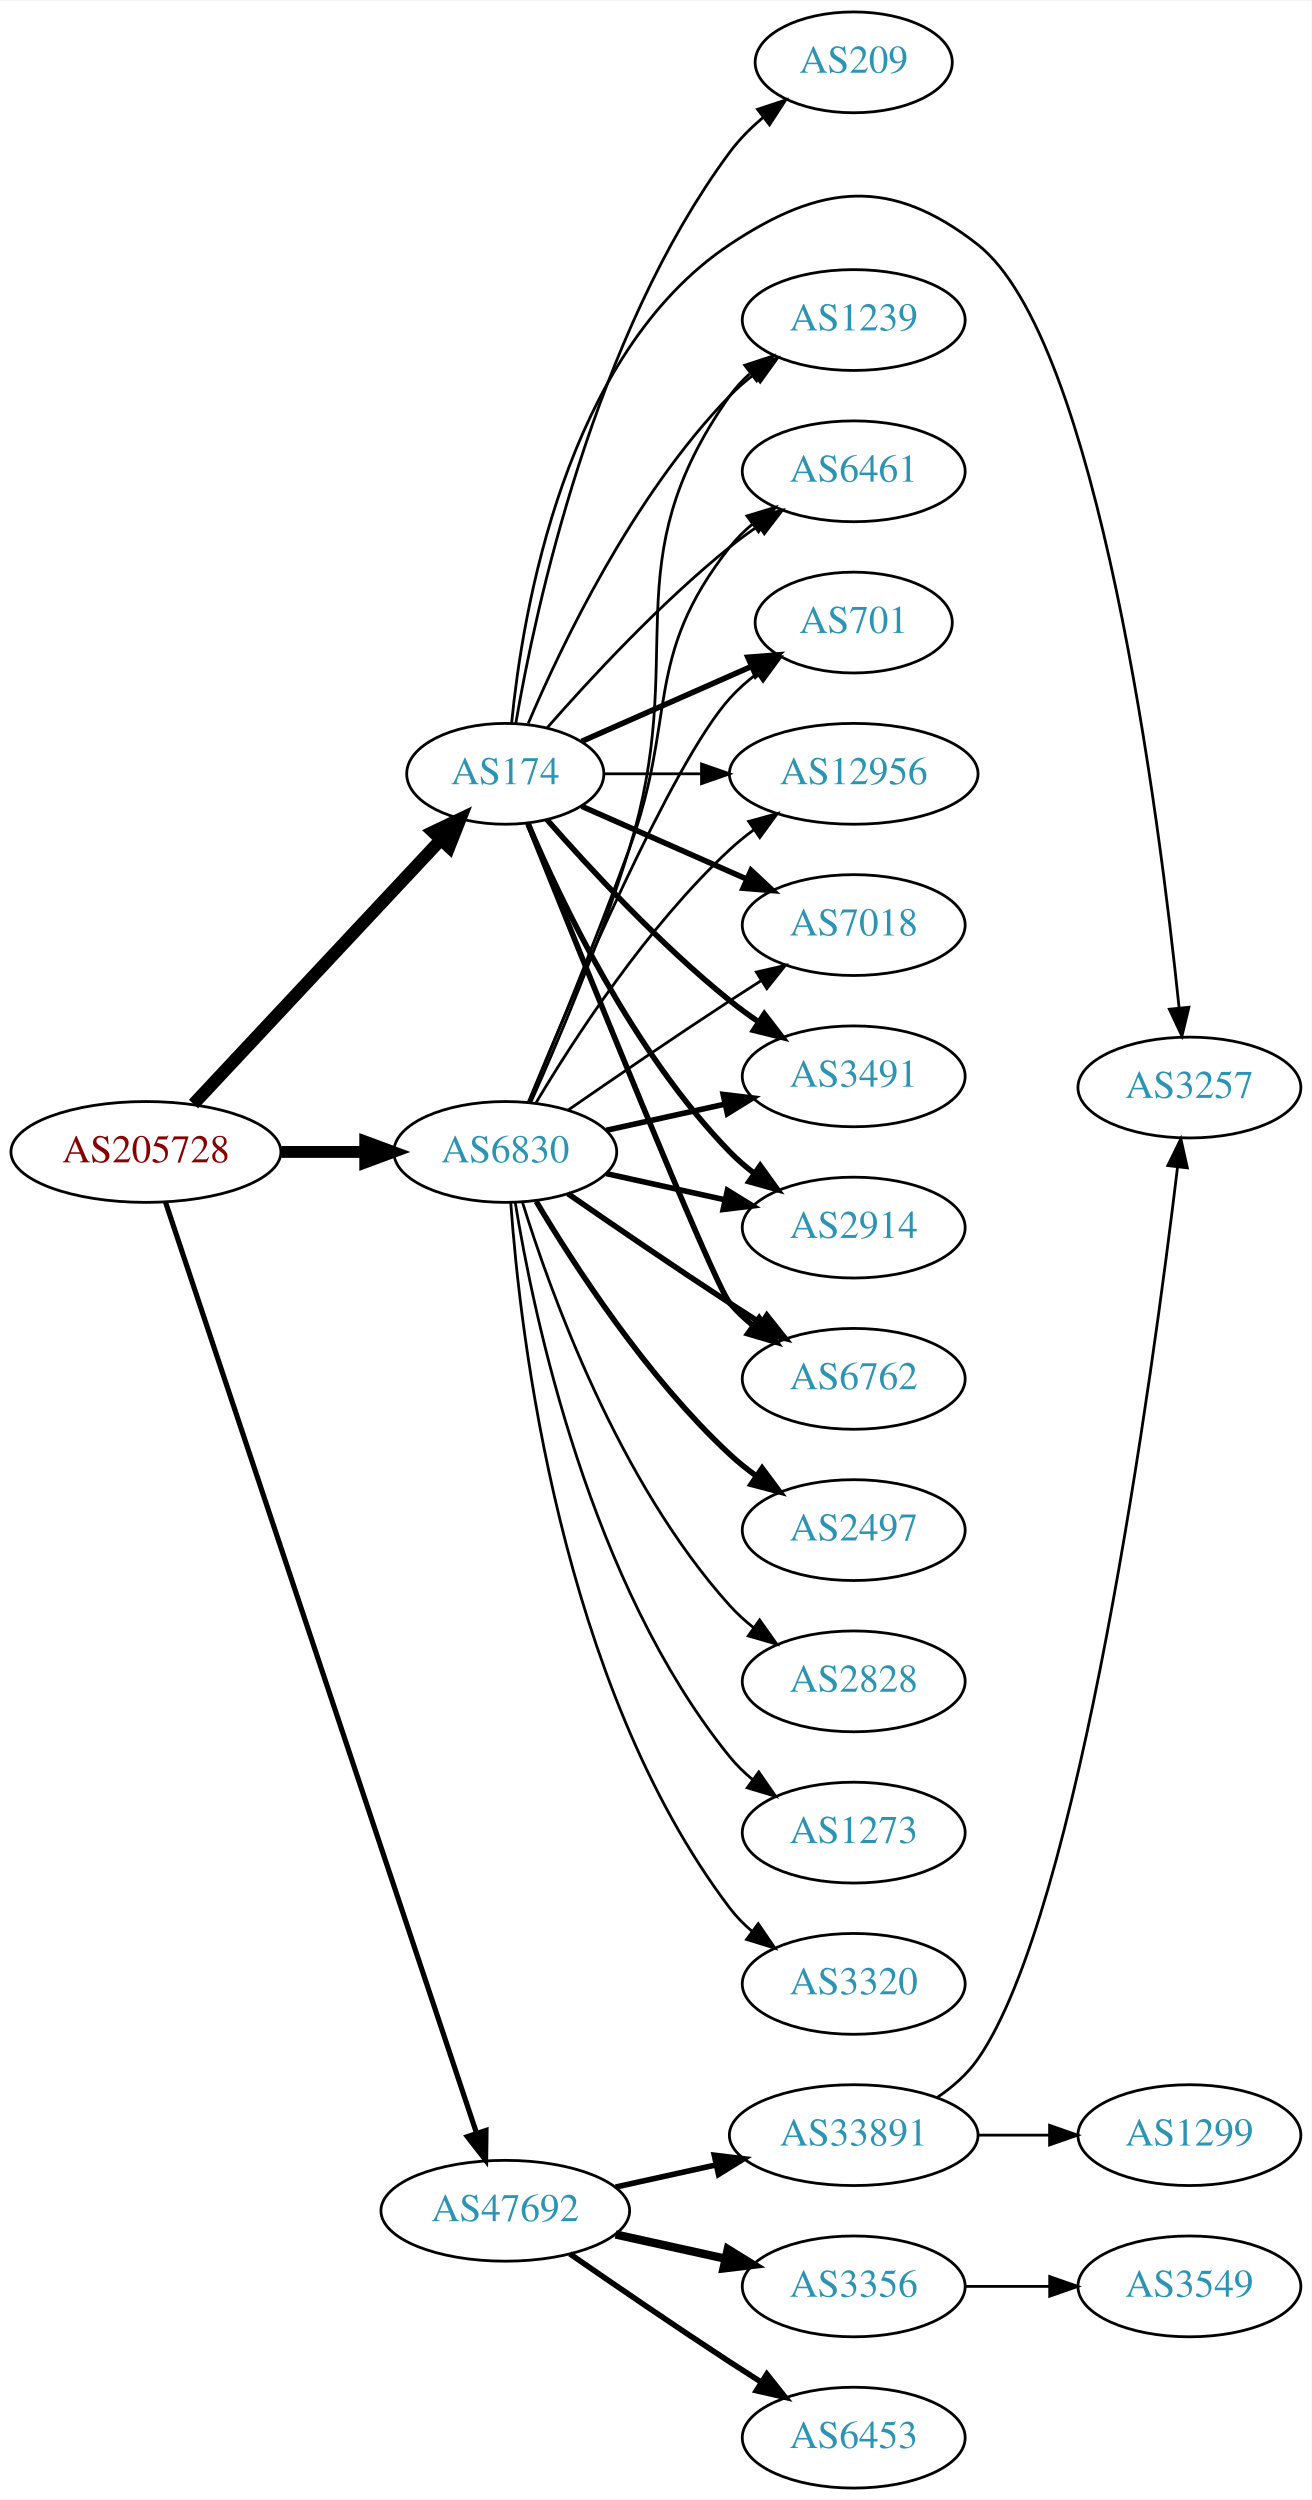
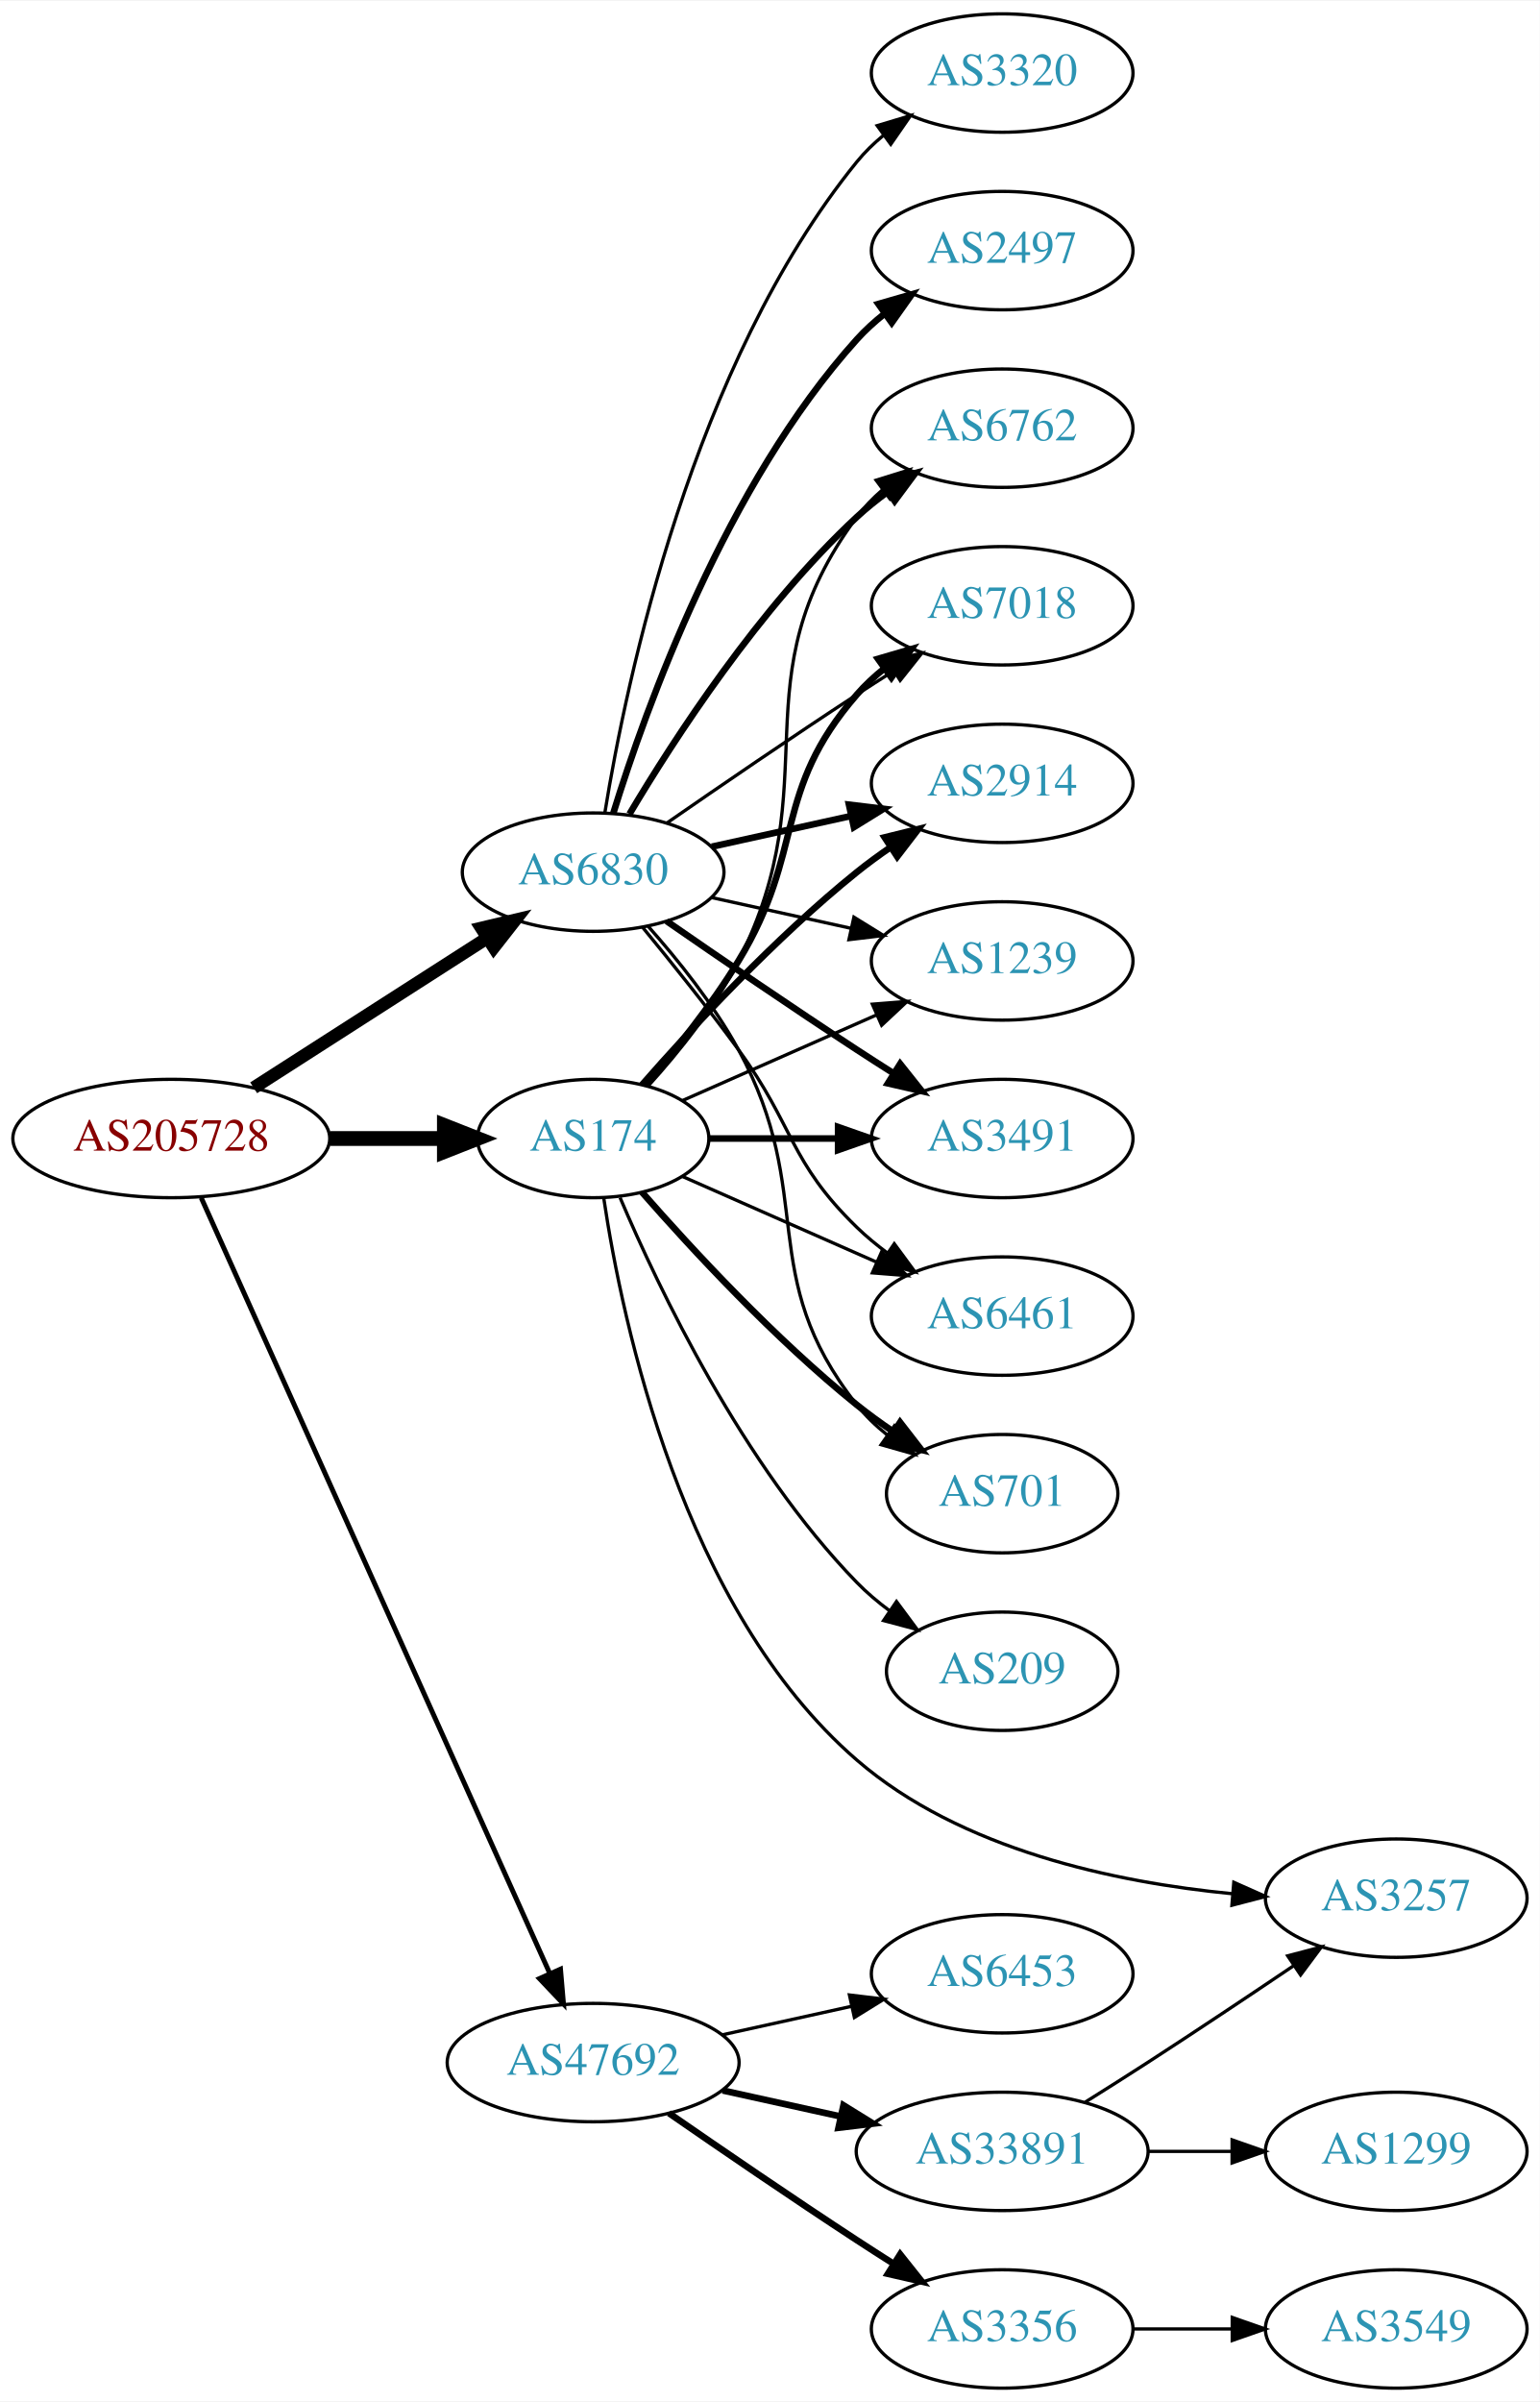
- <svg xmlns="http://www.w3.org/2000/svg" xmlns:xlink="http://www.w3.org/1999/xlink" width="468pt" height="892pt" viewBox="0.00 0.00 468.27 892.00">
-   <g id="graph0" class="graph" transform="scale(1 1) rotate(0) translate(4 888)">
-     <polygon fill="white" stroke="none" points="-4,4 -4,-888 464.269,-888 464.269,4 -4,4" />
+ <svg xmlns="http://www.w3.org/2000/svg" xmlns:xlink="http://www.w3.org/1999/xlink" width="468pt" height="730pt" viewBox="0.00 0.00 468.27 730.00">
+   <g id="graph0" class="graph" transform="scale(1 1) rotate(0) translate(4 726)">
+     <polygon fill="white" stroke="none" points="-4,4 -4,-726 464.269,-726 464.269,4 -4,4" />
    <g id="node1" class="node">
      <g id="a_node1">
        <a xlink:href="/asn/205728" xlink:title="AS205728 ~ Cream Finance IT Austria GmbH [AT]">
-           <ellipse fill="#ffffff" stroke="black" cx="48.096" cy="-477" rx="48.192" ry="18" />
-           <text text-anchor="middle" x="48.096" y="-473.3" font-family="Times,serif" font-size="14.00" fill="#880000">AS205728</text>
+           <ellipse fill="#ffffff" stroke="black" cx="48.096" cy="-380" rx="48.192" ry="18" />
+           <text text-anchor="middle" x="48.096" y="-376.3" font-family="Times,serif" font-size="14.00" fill="#880000">AS205728</text>
        </a>
      </g>
    </g>
    <g id="node2" class="node">
      <g id="a_node2">
        <a xlink:href="/asn/174" xlink:title="AS174 ~ Cogent Communications [US]">
-           <ellipse fill="#ffffff" stroke="black" cx="176.388" cy="-612" rx="35.194" ry="18" />
-           <text text-anchor="middle" x="176.388" y="-608.3" font-family="Times,serif" font-size="14.00" fill="#2c94b3">AS174</text>
+           <ellipse fill="#ffffff" stroke="black" cx="176.388" cy="-380" rx="35.194" ry="18" />
+           <text text-anchor="middle" x="176.388" y="-376.3" font-family="Times,serif" font-size="14.00" fill="#2c94b3">AS174</text>
        </a>
      </g>
    </g>
    <g id="edge1" class="edge">
-       <path fill="none" stroke="black" stroke-width="4.5" d="M65.091,-494.098C87.443,-517.991 128.107,-561.459 153.325,-588.416" />
-       <polygon fill="black" stroke="black" stroke-width="4.5" points="150.602,-591.269 160.309,-595.881 156.352,-585.889 150.602,-591.269" />
+       <path fill="none" stroke="black" stroke-width="4.5" d="M96.481,-380C107.842,-380 119.93,-380 131.142,-380" />
+       <polygon fill="black" stroke="black" stroke-width="4.5" points="131.146,-383.938 141.146,-380 131.146,-376.063 131.146,-383.938" />
    </g>
    <g id="node3" class="node">
      <g id="a_node3">
        <a xlink:href="/asn/6830" xlink:title="AS6830 ~ LGI-UPC [AT]">
-           <ellipse fill="#ffffff" stroke="black" cx="176.388" cy="-477" rx="39.794" ry="18" />
-           <text text-anchor="middle" x="176.388" y="-473.3" font-family="Times,serif" font-size="14.00" fill="#2c94b3">AS6830</text>
+           <ellipse fill="#ffffff" stroke="black" cx="176.388" cy="-461" rx="39.794" ry="18" />
+           <text text-anchor="middle" x="176.388" y="-457.3" font-family="Times,serif" font-size="14.00" fill="#2c94b3">AS6830</text>
        </a>
      </g>
    </g>
    <g id="edge2" class="edge">
-       <path fill="none" stroke="black" stroke-width="4.235" d="M96.481,-477C106.248,-477 116.551,-477 126.373,-477" />
-       <polygon fill="black" stroke="black" stroke-width="4.235" points="126.393,-480.706 136.393,-477 126.393,-473.294 126.393,-480.706" />
+       <path fill="none" stroke="black" stroke-width="3.9" d="M73.147,-395.426C93.276,-408.336 122.141,-426.849 144.071,-440.915" />
+       <polygon fill="black" stroke="black" stroke-width="3.9" points="142.393,-443.996 152.7,-446.449 146.172,-438.104 142.393,-443.996" />
    </g>
    <g id="node4" class="node">
      <g id="a_node4">
        <a xlink:href="/asn/47692" xlink:title="AS47692 ~ Nessus GmbH [AT]">
          <ellipse fill="#ffffff" stroke="black" cx="176.388" cy="-99" rx="44.393" ry="18" />
          <text text-anchor="middle" x="176.388" y="-95.3" font-family="Times,serif" font-size="14.00" fill="#2c94b3">AS47692</text>
        </a>
      </g>
    </g>
    <g id="edge3" class="edge">
-       <path fill="none" stroke="black" stroke-width="1.853" d="M55.102,-459.023C75.421,-398.207 141.678,-199.896 166.174,-126.576" />
-       <polygon fill="black" stroke="black" stroke-width="1.853" points="169.495,-127.681 169.344,-117.087 162.856,-125.463 169.495,-127.681" />
+       <path fill="none" stroke="black" stroke-width="1.5" d="M57.188,-361.995C78.707,-314.115 137.447,-183.419 163.113,-126.312" />
+       <polygon fill="black" stroke="black" stroke-width="1.5" points="166.456,-127.411 167.363,-116.855 160.071,-124.542 166.456,-127.411" />
    </g>
    <g id="node5" class="node">
      <g id="a_node5">
-         <a xlink:href="/asn/6461" xlink:title="AS6461 ~ Zayo Bandwidth [US]">
-           <ellipse fill="#ffffff" stroke="black" cx="300.78" cy="-720" rx="39.794" ry="18" />
-           <text text-anchor="middle" x="300.78" y="-716.3" font-family="Times,serif" font-size="14.00" fill="#2c94b3">AS6461</text>
+         <a xlink:href="/asn/3491" xlink:title="AS3491 ~ PCCW Global, Inc. [US]">
+           <ellipse fill="#ffffff" stroke="black" cx="300.78" cy="-380" rx="39.794" ry="18" />
+           <text text-anchor="middle" x="300.78" y="-376.3" font-family="Times,serif" font-size="14.00" fill="#2c94b3">AS3491</text>
        </a>
      </g>
    </g>
    <g id="edge4" class="edge">
-       <path fill="none" stroke="black" d="M191.261,-628.345C206.331,-645.559 231.609,-672.901 256.584,-693 259.839,-695.62 263.364,-698.192 266.949,-700.646" />
-       <polygon fill="black" stroke="black" points="265.036,-703.577 275.321,-706.121 268.867,-697.719 265.036,-703.577" />
+       <path fill="none" stroke="black" stroke-width="2" d="M211.806,-380C223.857,-380 237.633,-380 250.651,-380" />
+       <polygon fill="black" stroke="black" stroke-width="2" points="250.881,-383.5 260.881,-380 250.881,-376.5 250.881,-383.5" />
    </g>
    <g id="node6" class="node">
      <g id="a_node6">
-         <a xlink:href="/asn/701" xlink:title="AS701 ~ UUNET [US]">
-           <ellipse fill="#ffffff" stroke="black" cx="300.78" cy="-666" rx="35.194" ry="18" />
-           <text text-anchor="middle" x="300.78" y="-662.3" font-family="Times,serif" font-size="14.00" fill="#2c94b3">AS701</text>
+         <a xlink:href="/asn/6461" xlink:title="AS6461 ~ Zayo Bandwidth [US]">
+           <ellipse fill="#ffffff" stroke="black" cx="300.78" cy="-326" rx="39.794" ry="18" />
+           <text text-anchor="middle" x="300.78" y="-322.3" font-family="Times,serif" font-size="14.00" fill="#2c94b3">AS6461</text>
        </a>
      </g>
    </g>
    <g id="edge5" class="edge">
-       <path fill="none" stroke="black" stroke-width="2" d="M203.644,-623.584C221.31,-631.379 244.818,-641.75 264.165,-650.287" />
-       <polygon fill="black" stroke="black" stroke-width="2" points="263.005,-653.6 273.567,-654.435 265.831,-647.196 263.005,-653.6" />
+       <path fill="none" stroke="black" d="M203.644,-368.416C220.829,-360.833 243.543,-350.812 262.577,-342.414" />
+       <polygon fill="black" stroke="black" points="264.128,-345.555 271.865,-338.316 261.303,-339.151 264.128,-345.555" />
    </g>
    <g id="node7" class="node">
      <g id="a_node7">
-         <a xlink:href="/asn/12956" xlink:title="AS12956 ~ TELXIUS [ES]">
-           <ellipse fill="#ffffff" stroke="black" cx="300.78" cy="-612" rx="44.393" ry="18" />
-           <text text-anchor="middle" x="300.78" y="-608.3" font-family="Times,serif" font-size="14.00" fill="#2c94b3">AS12956</text>
+         <a xlink:href="/asn/701" xlink:title="AS701 ~ UUNET [US]">
+           <ellipse fill="#ffffff" stroke="black" cx="300.78" cy="-272" rx="35.194" ry="18" />
+           <text text-anchor="middle" x="300.78" y="-268.3" font-family="Times,serif" font-size="14.00" fill="#2c94b3">AS701</text>
        </a>
      </g>
    </g>
    <g id="edge6" class="edge">
-       <path fill="none" stroke="black" d="M211.806,-612C222.525,-612 234.608,-612 246.309,-612" />
-       <polygon fill="black" stroke="black" points="246.449,-615.5 256.448,-612 246.448,-608.5 246.449,-615.5" />
+       <path fill="none" stroke="black" stroke-width="2" d="M191.261,-363.655C206.331,-346.441 231.609,-319.099 256.584,-299 260.089,-296.179 263.907,-293.413 267.775,-290.792" />
+       <polygon fill="black" stroke="black" stroke-width="2" points="269.732,-293.694 276.22,-285.318 265.925,-287.82 269.732,-293.694" />
    </g>
    <g id="node8" class="node">
      <g id="a_node8">
-         <a xlink:href="/asn/7018" xlink:title="AS7018 ~ AT&amp;T Services, Inc. [US]">
-           <ellipse fill="#ffffff" stroke="black" cx="300.78" cy="-558" rx="39.794" ry="18" />
-           <text text-anchor="middle" x="300.78" y="-554.3" font-family="Times,serif" font-size="14.00" fill="#2c94b3">AS7018</text>
+         <a xlink:href="/asn/6762" xlink:title="AS6762 ~ TELECOM ITALIA SPARKLE S.p.A. [IT]">
+           <ellipse fill="#ffffff" stroke="black" cx="300.78" cy="-596" rx="39.794" ry="18" />
+           <text text-anchor="middle" x="300.78" y="-592.3" font-family="Times,serif" font-size="14.00" fill="#2c94b3">AS6762</text>
        </a>
      </g>
    </g>
    <g id="edge7" class="edge">
-       <path fill="none" stroke="black" stroke-width="2" d="M203.644,-600.416C220.829,-592.833 243.543,-582.812 262.577,-574.414" />
-       <polygon fill="black" stroke="black" stroke-width="2" points="264.128,-577.555 271.865,-570.316 261.303,-571.151 264.128,-577.555" />
+       <path fill="none" stroke="black" d="M193.366,-396.243C202.519,-406.361 213.548,-420.069 220.584,-434 248.576,-489.429 219.68,-519.059 256.584,-569 258.817,-572.023 261.5,-574.786 264.421,-577.293" />
+       <polygon fill="black" stroke="black" points="262.447,-580.186 272.564,-583.331 266.616,-574.563 262.447,-580.186" />
    </g>
    <g id="node9" class="node">
      <g id="a_node9">
-         <a xlink:href="/asn/3491" xlink:title="AS3491 ~ PCCW Global, Inc. [US]">
-           <ellipse fill="#ffffff" stroke="black" cx="300.78" cy="-504" rx="39.794" ry="18" />
-           <text text-anchor="middle" x="300.78" y="-500.3" font-family="Times,serif" font-size="14.00" fill="#2c94b3">AS3491</text>
+         <a xlink:href="/asn/7018" xlink:title="AS7018 ~ AT&amp;T Services, Inc. [US]">
+           <ellipse fill="#ffffff" stroke="black" cx="300.78" cy="-542" rx="39.794" ry="18" />
+           <text text-anchor="middle" x="300.78" y="-538.3" font-family="Times,serif" font-size="14.00" fill="#2c94b3">AS7018</text>
        </a>
      </g>
    </g>
    <g id="edge8" class="edge">
-       <path fill="none" stroke="black" stroke-width="2" d="M191.261,-595.655C206.331,-578.441 231.609,-551.099 256.584,-531 259.839,-528.38 263.364,-525.808 266.949,-523.354" />
-       <polygon fill="black" stroke="black" stroke-width="2" points="268.867,-526.281 275.321,-517.879 265.036,-520.423 268.867,-526.281" />
+       <path fill="none" stroke="black" stroke-width="2" d="M192.177,-396.205C201.121,-406.527 212.348,-420.461 220.584,-434 241.056,-467.658 230.75,-485.258 256.584,-515 259.048,-517.838 261.885,-520.477 264.903,-522.906" />
+       <polygon fill="black" stroke="black" stroke-width="2" points="263.013,-525.858 273.181,-528.836 267.09,-520.167 263.013,-525.858" />
    </g>
    <g id="node10" class="node">
      <g id="a_node10">
        <a xlink:href="/asn/2914" xlink:title="AS2914 ~ NTT America, Inc. [US]">
-           <ellipse fill="#ffffff" stroke="black" cx="300.78" cy="-450" rx="39.794" ry="18" />
-           <text text-anchor="middle" x="300.78" y="-446.3" font-family="Times,serif" font-size="14.00" fill="#2c94b3">AS2914</text>
+           <ellipse fill="#ffffff" stroke="black" cx="300.78" cy="-488" rx="39.794" ry="18" />
+           <text text-anchor="middle" x="300.78" y="-484.3" font-family="Times,serif" font-size="14.00" fill="#2c94b3">AS2914</text>
        </a>
      </g>
    </g>
    <g id="edge9" class="edge">
-       <path fill="none" stroke="black" stroke-width="2" d="M184.578,-594.025C196.345,-566.318 221.919,-512.652 256.584,-477 259.204,-474.305 262.144,-471.761 265.227,-469.392" />
-       <polygon fill="black" stroke="black" stroke-width="2" points="267.403,-472.141 273.596,-463.545 263.394,-466.403 267.403,-472.141" />
+       <path fill="none" stroke="black" stroke-width="2" d="M191.261,-396.345C206.331,-413.559 231.609,-440.901 256.584,-461 259.839,-463.62 263.364,-466.192 266.949,-468.646" />
+       <polygon fill="black" stroke="black" stroke-width="2" points="265.036,-471.577 275.321,-474.121 268.867,-465.719 265.036,-471.577" />
    </g>
    <g id="node11" class="node">
      <g id="a_node11">
-         <a xlink:href="/asn/6762" xlink:title="AS6762 ~ TELECOM ITALIA SPARKLE S.p.A. [IT]">
-           <ellipse fill="#ffffff" stroke="black" cx="300.78" cy="-396" rx="39.794" ry="18" />
-           <text text-anchor="middle" x="300.78" y="-392.3" font-family="Times,serif" font-size="14.00" fill="#2c94b3">AS6762</text>
+         <a xlink:href="/asn/1239" xlink:title="AS1239 ~ Sprint [US]">
+           <ellipse fill="#ffffff" stroke="black" cx="300.78" cy="-434" rx="39.794" ry="18" />
+           <text text-anchor="middle" x="300.78" y="-430.3" font-family="Times,serif" font-size="14.00" fill="#2c94b3">AS1239</text>
        </a>
      </g>
    </g>
    <g id="edge10" class="edge">
-       <path fill="none" stroke="black" stroke-width="2" d="M184.458,-594.319C202.753,-548.682 250.636,-429.997 256.584,-423 259.018,-420.136 261.834,-417.479 264.839,-415.039" />
-       <polygon fill="black" stroke="black" stroke-width="2" points="267.028,-417.776 273.099,-409.094 262.938,-412.095 267.028,-417.776" />
+       <path fill="none" stroke="black" d="M203.644,-391.584C220.829,-399.167 243.543,-409.188 262.577,-417.586" />
+       <polygon fill="black" stroke="black" points="261.303,-420.849 271.865,-421.684 264.128,-414.445 261.303,-420.849" />
    </g>
    <g id="node12" class="node">
      <g id="a_node12">
-         <a xlink:href="/asn/1239" xlink:title="AS1239 ~ Sprint [US]">
-           <ellipse fill="#ffffff" stroke="black" cx="300.78" cy="-774" rx="39.794" ry="18" />
-           <text text-anchor="middle" x="300.78" y="-770.3" font-family="Times,serif" font-size="14.00" fill="#2c94b3">AS1239</text>
+         <a xlink:href="/asn/3257" xlink:title="AS3257 ~ GTT [DE]">
+           <ellipse fill="#ffffff" stroke="black" cx="420.622" cy="-149" rx="39.794" ry="18" />
+           <text text-anchor="middle" x="420.622" y="-145.3" font-family="Times,serif" font-size="14.00" fill="#2c94b3">AS3257</text>
        </a>
      </g>
    </g>
    <g id="edge11" class="edge">
-       <path fill="none" stroke="black" d="M184.578,-629.975C196.345,-657.682 221.919,-711.348 256.584,-747 259.204,-749.695 262.144,-752.239 265.227,-754.608" />
-       <polygon fill="black" stroke="black" points="263.394,-757.597 273.596,-760.455 267.403,-751.859 263.394,-757.597" />
+       <path fill="none" stroke="black" d="M179.621,-361.816C185.251,-324.054 203.573,-236.847 256.584,-191 288.175,-163.678 335.296,-153.771 370.768,-150.351" />
+       <polygon fill="black" stroke="black" points="371.226,-153.825 380.905,-149.517 370.652,-146.849 371.226,-153.825" />
    </g>
    <g id="node13" class="node">
      <g id="a_node13">
-         <a xlink:href="/asn/3257" xlink:title="AS3257 ~ GTT [DE]">
-           <ellipse fill="#ffffff" stroke="black" cx="420.622" cy="-500" rx="39.794" ry="18" />
-           <text text-anchor="middle" x="420.622" y="-496.3" font-family="Times,serif" font-size="14.00" fill="#2c94b3">AS3257</text>
+         <a xlink:href="/asn/209" xlink:title="AS209 ~ CenturyLink Communications, LLC [US]">
+           <ellipse fill="#ffffff" stroke="black" cx="300.78" cy="-218" rx="35.194" ry="18" />
+           <text text-anchor="middle" x="300.78" y="-214.3" font-family="Times,serif" font-size="14.00" fill="#2c94b3">AS209</text>
        </a>
      </g>
    </g>
    <g id="edge12" class="edge">
-       <path fill="none" stroke="black" d="M178.651,-630.105C182.479,-669.333 197.637,-761.788 256.584,-801 289.293,-822.759 314.034,-825.206 344.976,-801 388.146,-767.228 409.865,-596.773 416.947,-528.418" />
-       <polygon fill="black" stroke="black" points="420.44,-528.661 417.959,-518.361 413.475,-527.96 420.44,-528.661" />
+       <path fill="none" stroke="black" d="M184.578,-362.025C196.345,-334.318 221.919,-280.652 256.584,-245 259.566,-241.933 262.964,-239.06 266.513,-236.419" />
+       <polygon fill="black" stroke="black" points="268.64,-239.205 274.947,-230.692 264.708,-233.414 268.64,-239.205" />
+     </g>
+     <g id="edge17" class="edge">
+       <path fill="none" stroke="black" stroke-width="2" d="M198.745,-446.099C214.596,-435.123 236.799,-419.921 256.584,-407 260.166,-404.661 263.936,-402.241 267.696,-399.856" />
+       <polygon fill="black" stroke="black" stroke-width="2" points="269.759,-402.693 276.357,-394.404 266.03,-396.769 269.759,-402.693" />
+     </g>
+     <g id="edge14" class="edge">
+       <path fill="none" stroke="black" d="M191.39,-444.269C200.038,-433.75 211.23,-419.792 220.584,-407 237.609,-383.716 235.89,-373.094 256.584,-353 259.429,-350.237 262.603,-347.614 265.903,-345.166" />
+       <polygon fill="black" stroke="black" points="267.968,-347.994 274.251,-339.462 264.019,-342.214 267.968,-347.994" />
+     </g>
+     <g id="edge19" class="edge">
+       <path fill="none" stroke="black" d="M193.059,-444.596C202.103,-434.421 213.126,-420.71 220.584,-407 244.762,-362.554 225.285,-338.754 256.584,-299 259.23,-295.639 262.419,-292.583 265.85,-289.839" />
+       <polygon fill="black" stroke="black" points="267.988,-292.614 274.157,-284 263.963,-286.887 267.988,-292.614" />
+     </g>
+     <g id="edge15" class="edge">
+       <path fill="none" stroke="black" stroke-width="2" d="M187.433,-478.671C201.004,-501.472 226.937,-541.472 256.584,-569 259.49,-571.699 262.703,-574.28 266.027,-576.703" />
+       <polygon fill="black" stroke="black" stroke-width="2" points="264.162,-579.667 274.405,-582.375 268.087,-573.87 264.162,-579.667" />
+     </g>
+     <g id="edge20" class="edge">
+       <path fill="none" stroke="black" d="M198.745,-475.901C214.596,-486.877 236.799,-502.079 256.584,-515 260.166,-517.339 263.936,-519.759 267.696,-522.144" />
+       <polygon fill="black" stroke="black" points="266.03,-525.231 276.357,-527.596 269.759,-519.307 266.03,-525.231" />
+     </g>
+     <g id="edge18" class="edge">
+       <path fill="none" stroke="black" stroke-width="2" d="M212.46,-468.737C225.647,-471.646 240.827,-474.995 254.793,-478.076" />
+       <polygon fill="black" stroke="black" stroke-width="2" points="254.183,-481.525 264.702,-480.262 255.691,-474.69 254.183,-481.525" />
+     </g>
+     <g id="edge16" class="edge">
+       <path fill="none" stroke="black" d="M212.46,-453.263C225.647,-450.354 240.827,-447.005 254.793,-443.924" />
+       <polygon fill="black" stroke="black" points="255.691,-447.31 264.702,-441.738 254.183,-440.475 255.691,-447.31" />
    </g>
    <g id="node14" class="node">
      <g id="a_node14">
-         <a xlink:href="/asn/209" xlink:title="AS209 ~ CenturyLink Communications, LLC [US]">
-           <ellipse fill="#ffffff" stroke="black" cx="300.78" cy="-866" rx="35.194" ry="18" />
-           <text text-anchor="middle" x="300.78" y="-862.3" font-family="Times,serif" font-size="14.00" fill="#2c94b3">AS209</text>
+         <a xlink:href="/asn/3320" xlink:title="AS3320 ~ DTAG [DE]">
+           <ellipse fill="#ffffff" stroke="black" cx="300.78" cy="-704" rx="39.794" ry="18" />
+           <text text-anchor="middle" x="300.78" y="-700.3" font-family="Times,serif" font-size="14.00" fill="#2c94b3">AS3320</text>
        </a>
      </g>
    </g>
    <g id="edge13" class="edge">
-       <path fill="none" stroke="black" d="M180.153,-630.084C187.027,-670.231 207.966,-768.419 256.584,-834 259.918,-838.498 264.063,-842.646 268.454,-846.36" />
-       <polygon fill="black" stroke="black" points="266.446,-849.231 276.504,-852.56 270.717,-843.685 266.446,-849.231" />
-     </g>
-     <g id="edge19" class="edge">
-       <path fill="none" stroke="black" d="M184.896,-494.839C193.78,-516.152 208.846,-552.954 220.584,-585 237.986,-632.51 225.285,-653.246 256.584,-693 258.909,-695.953 261.652,-698.67 264.611,-701.147" />
-       <polygon fill="black" stroke="black" points="262.671,-704.064 272.808,-707.145 266.804,-698.415 262.671,-704.064" />
-     </g>
-     <g id="edge18" class="edge">
-       <path fill="none" stroke="black" d="M184.546,-494.633C199.807,-531.658 235.836,-615.976 256.584,-639 259.448,-642.178 262.772,-645.119 266.279,-647.8" />
-       <polygon fill="black" stroke="black" points="264.446,-650.786 274.668,-653.569 268.412,-645.018 264.446,-650.786" />
-     </g>
-     <g id="edge21" class="edge">
-       <path fill="none" stroke="black" d="M187.433,-494.671C201.004,-517.472 226.937,-557.472 256.584,-585 259.19,-587.42 262.044,-589.746 265.003,-591.948" />
-       <polygon fill="black" stroke="black" points="263.28,-595.012 273.502,-597.8 267.25,-589.246 263.28,-595.012" />
-     </g>
-     <g id="edge24" class="edge">
-       <path fill="none" stroke="black" d="M198.745,-491.901C214.596,-502.877 236.799,-518.079 256.584,-531 260.166,-533.339 263.936,-535.759 267.696,-538.144" />
-       <polygon fill="black" stroke="black" points="266.03,-541.231 276.357,-543.596 269.759,-535.307 266.03,-541.231" />
-     </g>
-     <g id="edge16" class="edge">
-       <path fill="none" stroke="black" stroke-width="2" d="M212.46,-484.737C225.647,-487.646 240.827,-490.995 254.793,-494.076" />
-       <polygon fill="black" stroke="black" stroke-width="2" points="254.183,-497.525 264.702,-496.262 255.691,-490.69 254.183,-497.525" />
-     </g>
-     <g id="edge14" class="edge">
-       <path fill="none" stroke="black" stroke-width="2" d="M212.46,-469.263C225.647,-466.354 240.827,-463.005 254.793,-459.924" />
-       <polygon fill="black" stroke="black" stroke-width="2" points="255.691,-463.31 264.702,-457.738 254.183,-456.475 255.691,-463.31" />
-     </g>
-     <g id="edge15" class="edge">
-       <path fill="none" stroke="black" stroke-width="2" d="M198.745,-462.099C214.596,-451.123 236.799,-435.921 256.584,-423 260.166,-420.661 263.936,-418.241 267.696,-415.856" />
-       <polygon fill="black" stroke="black" stroke-width="2" points="269.759,-418.693 276.357,-410.404 266.03,-412.769 269.759,-418.693" />
-     </g>
-     <g id="edge17" class="edge">
-       <path fill="none" stroke="black" d="M185.474,-494.644C194.913,-515.77 210.512,-552.392 220.584,-585 242.35,-655.471 214.004,-686.775 256.584,-747 258.575,-749.816 260.962,-752.401 263.578,-754.76" />
-       <polygon fill="black" stroke="black" points="261.877,-757.865 271.946,-761.162 266.13,-752.306 261.877,-757.865" />
+       <path fill="none" stroke="black" d="M179.968,-479.178C186.423,-518.997 206.495,-615.286 256.584,-677 258.952,-679.918 261.725,-682.612 264.702,-685.075" />
+       <polygon fill="black" stroke="black" points="262.778,-688.003 272.924,-691.052 266.894,-682.341 262.778,-688.003" />
    </g>
    <g id="node15" class="node">
      <g id="a_node15">
-         <a xlink:href="/asn/3320" xlink:title="AS3320 ~ DTAG [DE]">
-           <ellipse fill="#ffffff" stroke="black" cx="300.78" cy="-180" rx="39.794" ry="18" />
-           <text text-anchor="middle" x="300.78" y="-176.3" font-family="Times,serif" font-size="14.00" fill="#2c94b3">AS3320</text>
-         </a>
-       </g>
-     </g>
-     <g id="edge20" class="edge">
-       <path fill="none" stroke="black" d="M178.337,-458.964C181.622,-412.543 195.932,-286.993 256.584,-207 258.854,-204.005 261.562,-201.26 264.498,-198.765" />
-       <polygon fill="black" stroke="black" points="266.693,-201.496 272.663,-192.744 262.538,-195.862 266.693,-201.496" />
+         <a xlink:href="/asn/2497" xlink:title="AS2497 ~ Internet Initiative Japan Inc. [JP]">
+           <ellipse fill="#ffffff" stroke="black" cx="300.78" cy="-650" rx="39.794" ry="18" />
+           <text text-anchor="middle" x="300.78" y="-646.3" font-family="Times,serif" font-size="14.00" fill="#2c94b3">AS2497</text>
+         </a>
+       </g>
+     </g>
+     <g id="edge21" class="edge">
+       <path fill="none" stroke="black" stroke-width="2" d="M182.525,-478.94C192.428,-510.979 216.766,-578.812 256.584,-623 259.1,-625.792 261.971,-628.401 265.01,-630.812" />
+       <polygon fill="black" stroke="black" stroke-width="2" points="263.139,-633.776 273.318,-636.715 267.194,-628.07 263.139,-633.776" />
    </g>
    <g id="node16" class="node">
      <g id="a_node16">
-         <a xlink:href="/asn/2497" xlink:title="AS2497 ~ Internet Initiative Japan Inc. [JP]">
-           <ellipse fill="#ffffff" stroke="black" cx="300.78" cy="-342" rx="39.794" ry="18" />
-           <text text-anchor="middle" x="300.78" y="-338.3" font-family="Times,serif" font-size="14.00" fill="#2c94b3">AS2497</text>
+         <a xlink:href="/asn/3356" xlink:title="AS3356 ~ Level 3 Parent, LLC [US]">
+           <ellipse fill="#ffffff" stroke="black" cx="300.78" cy="-18" rx="39.794" ry="18" />
+           <text text-anchor="middle" x="300.78" y="-14.3" font-family="Times,serif" font-size="14.00" fill="#2c94b3">AS3356</text>
        </a>
      </g>
    </g>
    <g id="edge22" class="edge">
-       <path fill="none" stroke="black" stroke-width="2" d="M187.433,-459.329C201.004,-436.528 226.937,-396.528 256.584,-369 259.49,-366.301 262.703,-363.72 266.027,-361.297" />
-       <polygon fill="black" stroke="black" stroke-width="2" points="268.087,-364.13 274.405,-355.625 264.162,-358.333 268.087,-364.13" />
+       <path fill="none" stroke="black" stroke-width="2" d="M199.418,-83.633C215.221,-72.695 237.077,-57.739 256.584,-45 260.166,-42.661 263.936,-40.241 267.696,-37.856" />
+       <polygon fill="black" stroke="black" stroke-width="2" points="269.759,-40.693 276.357,-32.404 266.03,-34.769 269.759,-40.693" />
    </g>
    <g id="node17" class="node">
      <g id="a_node17">
-         <a xlink:href="/asn/2828" xlink:title="AS2828 ~ XO-AS15 [US]">
-           <ellipse fill="#ffffff" stroke="black" cx="300.78" cy="-288" rx="39.794" ry="18" />
-           <text text-anchor="middle" x="300.78" y="-284.3" font-family="Times,serif" font-size="14.00" fill="#2c94b3">AS2828</text>
+         <a xlink:href="/asn/33891" xlink:title="AS33891 ~ CORE-BACKBONE GMBH GLOBAL NETWORK [DE]">
+           <ellipse fill="#ffffff" stroke="black" cx="300.78" cy="-72" rx="44.393" ry="18" />
+           <text text-anchor="middle" x="300.78" y="-68.3" font-family="Times,serif" font-size="14.00" fill="#2c94b3">AS33891</text>
        </a>
      </g>
    </g>
    <g id="edge23" class="edge">
-       <path fill="none" stroke="black" d="M182.525,-459.06C192.428,-427.021 216.766,-359.188 256.584,-315 259.1,-312.208 261.971,-309.599 265.01,-307.188" />
-       <polygon fill="black" stroke="black" points="267.194,-309.93 273.318,-301.285 263.139,-304.224 267.194,-309.93" />
+       <path fill="none" stroke="black" stroke-width="2" d="M215.777,-90.531C227.169,-88.018 239.792,-85.234 251.716,-82.603" />
+       <polygon fill="black" stroke="black" stroke-width="2" points="252.515,-86.011 261.526,-80.439 251.007,-79.175 252.515,-86.011" />
    </g>
    <g id="node18" class="node">
      <g id="a_node18">
-         <a xlink:href="/asn/1273" xlink:title="AS1273 ~ Vodafone Group PLC [EU]">
-           <ellipse fill="#ffffff" stroke="black" cx="300.78" cy="-234" rx="39.794" ry="18" />
-           <text text-anchor="middle" x="300.78" y="-230.3" font-family="Times,serif" font-size="14.00" fill="#2c94b3">AS1273</text>
-         </a>
-       </g>
+         <a xlink:href="/asn/6453" xlink:title="AS6453 ~ TATA COMMUNICATIONS (AMERICA) INC [US]">
+           <ellipse fill="#ffffff" stroke="black" cx="300.78" cy="-126" rx="39.794" ry="18" />
+           <text text-anchor="middle" x="300.78" y="-122.3" font-family="Times,serif" font-size="14.00" fill="#2c94b3">AS6453</text>
+         </a>
+       </g>
+     </g>
+     <g id="edge24" class="edge">
+       <path fill="none" stroke="black" d="M215.777,-107.469C228.168,-110.202 242.015,-113.257 254.836,-116.085" />
+       <polygon fill="black" stroke="black" points="254.331,-119.558 264.85,-118.295 255.839,-112.722 254.331,-119.558" />
+     </g>
+     <g id="node20" class="node">
+       <g id="a_node20">
+         <a xlink:href="/asn/3549" xlink:title="AS3549 ~ Level 3 Parent, LLC [US]">
+           <ellipse fill="#ffffff" stroke="black" cx="420.622" cy="-18" rx="39.794" ry="18" />
+           <text text-anchor="middle" x="420.622" y="-14.3" font-family="Times,serif" font-size="14.00" fill="#2c94b3">AS3549</text>
+         </a>
+       </g>
+     </g>
+     <g id="edge27" class="edge">
+       <path fill="none" stroke="black" d="M340.692,-18C350.246,-18 360.595,-18 370.558,-18" />
+       <polygon fill="black" stroke="black" points="370.751,-21.5 380.75,-18 370.75,-14.5 370.751,-21.5" />
    </g>
    <g id="edge25" class="edge">
-       <path fill="none" stroke="black" d="M179.968,-458.822C186.423,-419.003 206.495,-322.714 256.584,-261 258.952,-258.082 261.725,-255.388 264.702,-252.925" />
-       <polygon fill="black" stroke="black" points="266.894,-255.659 272.924,-246.948 262.778,-249.997 266.894,-255.659" />
+       <path fill="none" stroke="black" d="M326.082,-87.003C332.268,-90.874 338.888,-95.06 344.976,-99 359.692,-108.525 375.873,-119.322 389.397,-128.44" />
+       <polygon fill="black" stroke="black" points="387.613,-131.459 397.858,-134.159 391.533,-125.659 387.613,-131.459" />
    </g>
    <g id="node19" class="node">
      <g id="a_node19">
-         <a xlink:href="/asn/3356" xlink:title="AS3356 ~ Level 3 Parent, LLC [US]">
-           <ellipse fill="#ffffff" stroke="black" cx="300.78" cy="-72" rx="39.794" ry="18" />
-           <text text-anchor="middle" x="300.78" y="-68.3" font-family="Times,serif" font-size="14.00" fill="#2c94b3">AS3356</text>
+         <a xlink:href="/asn/1299" xlink:title="AS1299 ~ Telia Carrier [EU]">
+           <ellipse fill="#ffffff" stroke="black" cx="420.622" cy="-72" rx="39.794" ry="18" />
+           <text text-anchor="middle" x="420.622" y="-68.3" font-family="Times,serif" font-size="14.00" fill="#2c94b3">AS1299</text>
        </a>
      </g>
    </g>
    <g id="edge26" class="edge">
-       <path fill="none" stroke="black" stroke-width="3" d="M215.777,-90.531C228.168,-87.798 242.015,-84.743 254.836,-81.915" />
-       <polygon fill="black" stroke="black" stroke-width="3" points="255.839,-85.278 264.85,-79.706 254.331,-78.442 255.839,-85.278" />
-     </g>
-     <g id="node20" class="node">
-       <g id="a_node20">
-         <a xlink:href="/asn/6453" xlink:title="AS6453 ~ TATA COMMUNICATIONS (AMERICA) INC [US]">
-           <ellipse fill="#ffffff" stroke="black" cx="300.78" cy="-18" rx="39.794" ry="18" />
-           <text text-anchor="middle" x="300.78" y="-14.3" font-family="Times,serif" font-size="14.00" fill="#2c94b3">AS6453</text>
-         </a>
-       </g>
-     </g>
-     <g id="edge27" class="edge">
-       <path fill="none" stroke="black" stroke-width="2" d="M199.418,-83.633C215.221,-72.695 237.077,-57.739 256.584,-45 260.166,-42.661 263.936,-40.241 267.696,-37.856" />
-       <polygon fill="black" stroke="black" stroke-width="2" points="269.759,-40.693 276.357,-32.404 266.03,-34.769 269.759,-40.693" />
-     </g>
-     <g id="node21" class="node">
-       <g id="a_node21">
-         <a xlink:href="/asn/33891" xlink:title="AS33891 ~ CORE-BACKBONE GMBH GLOBAL NETWORK [DE]">
-           <ellipse fill="#ffffff" stroke="black" cx="300.78" cy="-126" rx="44.393" ry="18" />
-           <text text-anchor="middle" x="300.78" y="-122.3" font-family="Times,serif" font-size="14.00" fill="#2c94b3">AS33891</text>
-         </a>
-       </g>
-     </g>
-     <g id="edge28" class="edge">
-       <path fill="none" stroke="black" stroke-width="2" d="M215.777,-107.469C227.169,-109.982 239.792,-112.767 251.716,-115.397" />
-       <polygon fill="black" stroke="black" stroke-width="2" points="251.007,-118.825 261.526,-117.561 252.515,-111.989 251.007,-118.825" />
-     </g>
-     <g id="node22" class="node">
-       <g id="a_node22">
-         <a xlink:href="/asn/3549" xlink:title="AS3549 ~ Level 3 Parent, LLC [US]">
-           <ellipse fill="#ffffff" stroke="black" cx="420.622" cy="-72" rx="39.794" ry="18" />
-           <text text-anchor="middle" x="420.622" y="-68.3" font-family="Times,serif" font-size="14.00" fill="#2c94b3">AS3549</text>
-         </a>
-       </g>
-     </g>
-     <g id="edge29" class="edge">
-       <path fill="none" stroke="black" d="M340.692,-72C350.246,-72 360.595,-72 370.558,-72" />
-       <polygon fill="black" stroke="black" points="370.751,-75.5 380.75,-72 370.75,-68.5 370.751,-75.5" />
-     </g>
-     <g id="edge31" class="edge">
-       <path fill="none" stroke="black" d="M330.533,-139.414C336.02,-143.128 341.216,-147.643 344.976,-153 381.428,-204.931 407.537,-397.849 416.356,-471.329" />
-       <polygon fill="black" stroke="black" points="412.928,-472.145 417.576,-481.665 419.88,-471.324 412.928,-472.145" />
-     </g>
-     <g id="node23" class="node">
-       <g id="a_node23">
-         <a xlink:href="/asn/1299" xlink:title="AS1299 ~ Telia Carrier [EU]">
-           <ellipse fill="#ffffff" stroke="black" cx="420.622" cy="-126" rx="39.794" ry="18" />
-           <text text-anchor="middle" x="420.622" y="-122.3" font-family="Times,serif" font-size="14.00" fill="#2c94b3">AS1299</text>
-         </a>
-       </g>
-     </g>
-     <g id="edge30" class="edge">
-       <path fill="none" stroke="black" d="M344.991,-126C353.303,-126 362.066,-126 370.548,-126" />
-       <polygon fill="black" stroke="black" points="370.707,-129.5 380.707,-126 370.707,-122.5 370.707,-129.5" />
+       <path fill="none" stroke="black" d="M344.991,-72C353.303,-72 362.066,-72 370.548,-72" />
+       <polygon fill="black" stroke="black" points="370.707,-75.5 380.707,-72 370.707,-68.5 370.707,-75.5" />
    </g>
  </g>
</svg>
